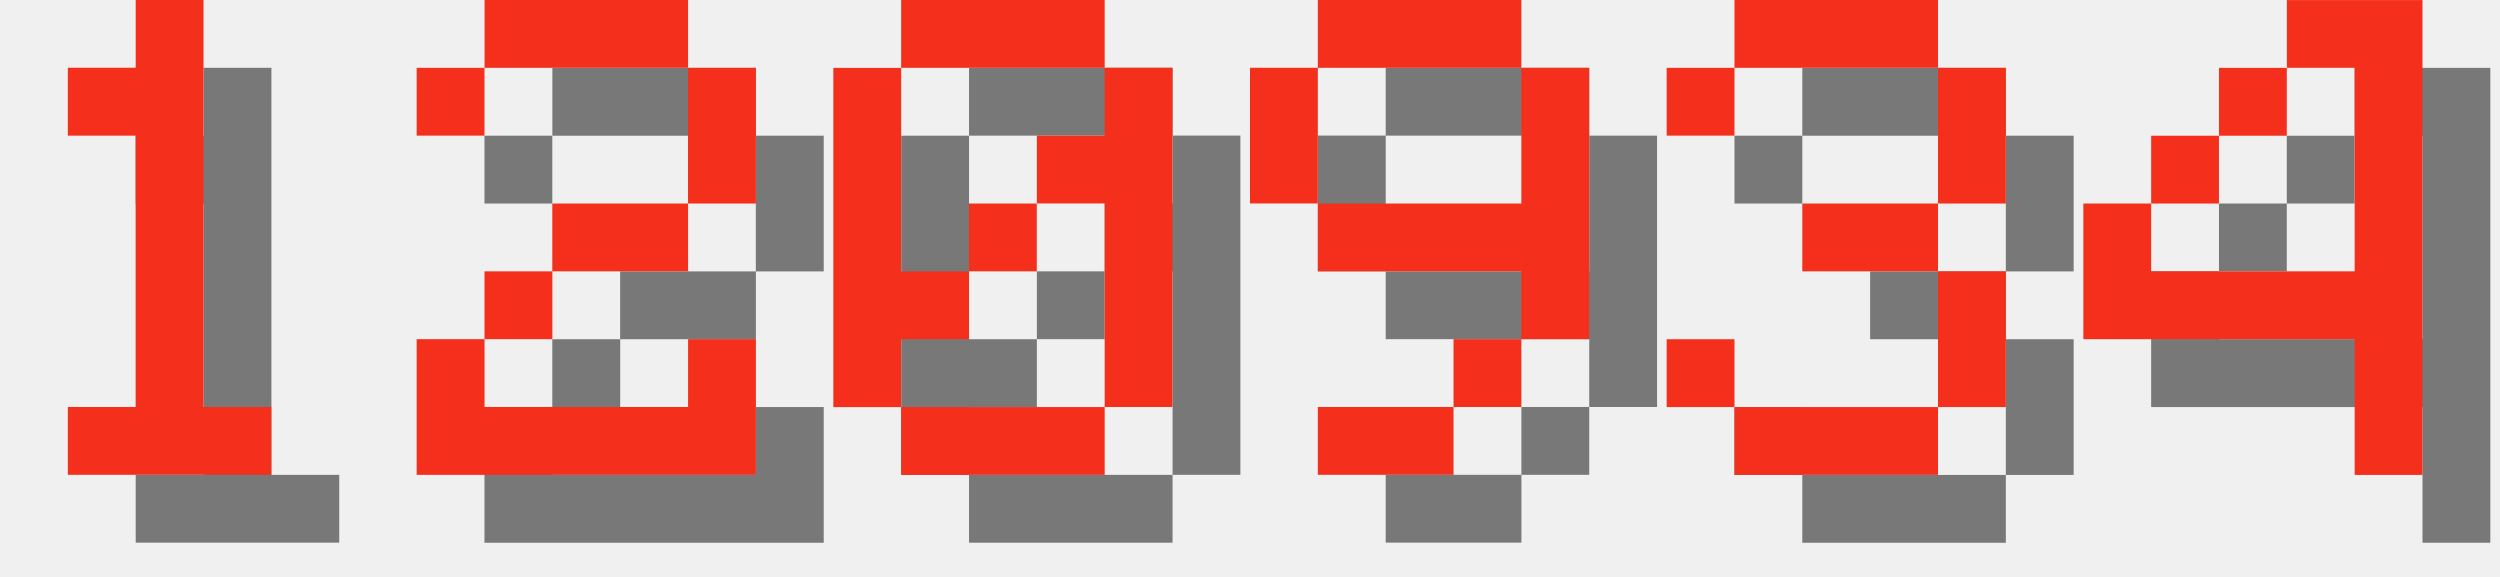
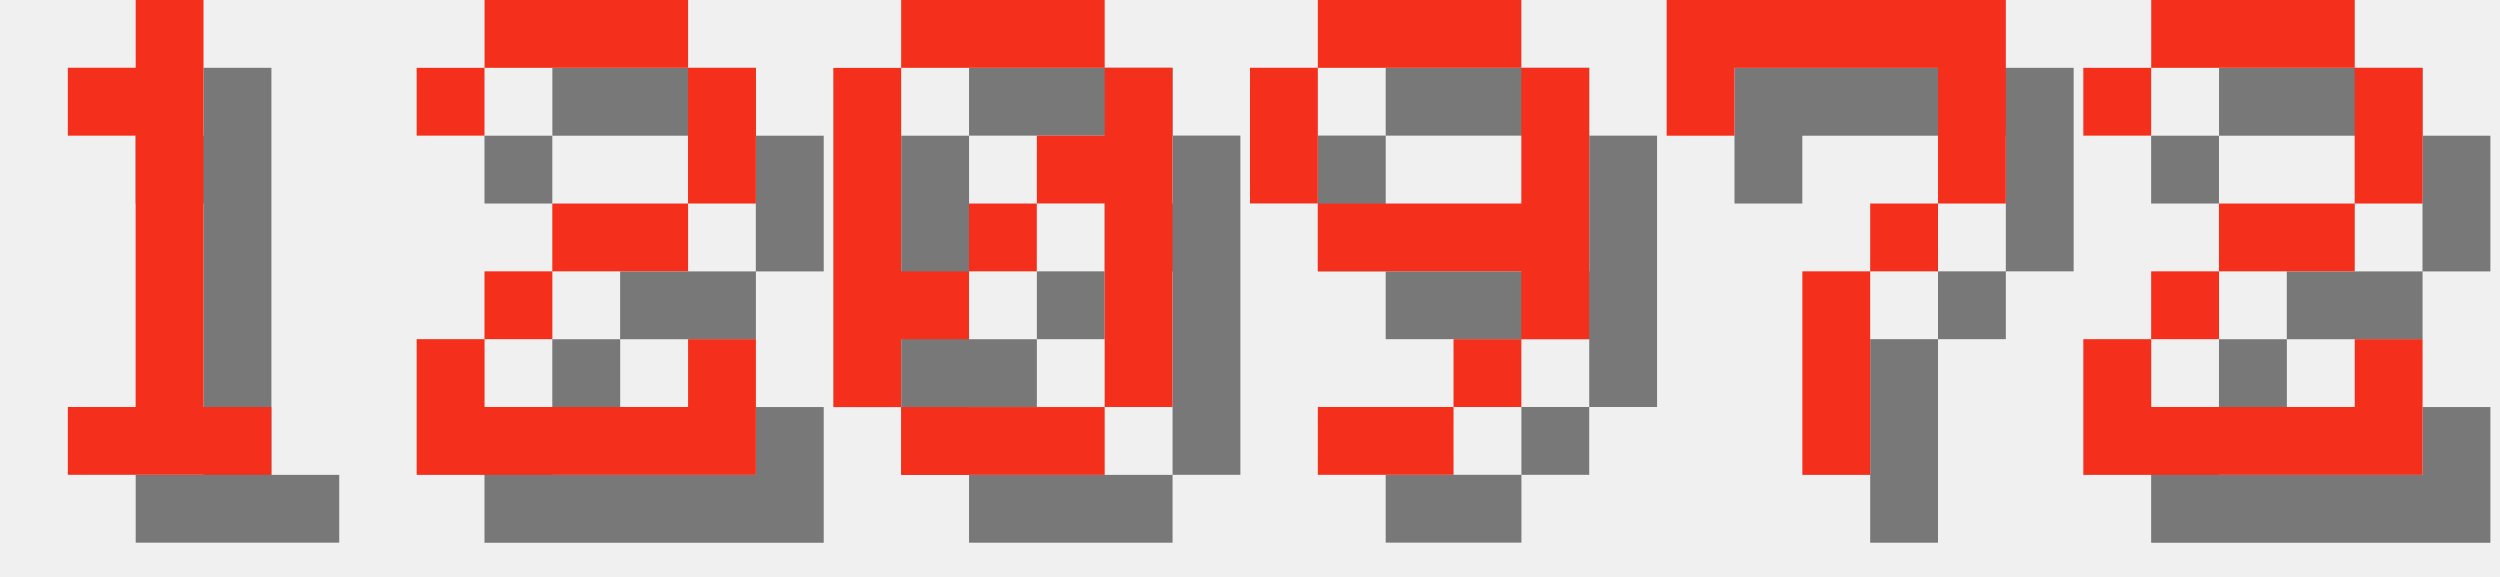
<svg xmlns="http://www.w3.org/2000/svg" version="1.1" width="156.0" height="36">
  <style>
        .text-foreground {
            fill: #F4301C;
        }
        .text-shadow {
            fill: #000000;
            fill-opacity: 0.5;
        }
    </style>
  <g class="digit" id="digit_1" transform="translate(0.0, 0), scale(4)">
    <path id="digit_1_shadow" class="text-shadow" d="m2.117 2.117v1.058h1.058v4.233h-1.058v1.058h3.175v-1.058h-1.058v-6.35h-1.058v1.058h-1.058z" fill-opacity=".5" style="paint-order:stroke fill markers" />
    <path id="digit_1_fg" class="text-foreground" d="m1.058 1.058v1.058h1.058v4.233h-1.058v1.058h3.175v-1.058h-1.058v-6.35h-1.058v1.058h-1.058z" fill="#fff" style="paint-order:stroke fill markers" />
  </g>
  <g class="digit" id="digit_2" transform="translate(26.0, 0), scale(4)">
    <path id="digit_2_shadow" class="text-shadow" d="m1.058 2.117v1.058h1.058v-1.058h3.175v2.117h-2.117v1.058h-1.058v1.058h-1.058v2.117h5.292v-2.117h-1.058v1.058h-3.175v-1.058h1.058v-1.058h2.117v-1.058h1.058v-2.117h-1.058v-1.058h-3.175v1.058h-1.058z" fill-opacity=".5" style="paint-order:stroke fill markers" />
    <path id="digit_2_fg" class="text-foreground" d="m0 1.058v1.058h1.058v-1.058h3.175v2.117h-2.117v1.058h-1.058v1.058h-1.058v2.117h5.292v-2.117h-1.058v1.058h-3.175v-1.058h1.058v-1.058h2.117v-1.058h1.058v-2.117h-1.058v-1.058h-3.175v1.058h-1.058z" fill="#fff" style="paint-order:stroke fill markers" />
  </g>
  <g class="digit" id="digit_0" transform="translate(52.0, 0), scale(4)">
    <path id="digit_0_shadow" class="text-shadow" d="m2.117 1.058v1.058h3.175v-1.058h-3.175zm3.175 1.058v1.058h-1.058v1.058h1.058v3.175h1.058v-5.292h-1.058zm0 5.292h-3.175v1.058h3.175v-1.058zm-3.175 0v-1.058h1.058v-1.058h-1.058v-3.175h-1.058v5.292h1.058zm1.058-2.117h1.058v-1.058h-1.058v1.058z" fill-opacity=".5" style="paint-order:stroke fill markers" />
    <path id="digit_0_fg" class="text-foreground" d="m1.058 0v1.058h3.175v-1.058h-3.175zm3.175 1.058v1.058h-1.058v1.058h1.058v3.175h1.058v-5.292h-1.058zm0 5.292h-3.175v1.058h3.175v-1.058zm-3.175 0v-1.058h1.058v-1.058h-1.058v-3.175h-1.058v5.292h1.058zm1.058-2.117h1.058v-1.058h-1.058v1.058z" fill="#fff" style="paint-order:stroke fill markers" />
  </g>
  <g class="digit" id="digit_9" transform="translate(78.0, 0), scale(4)">
    <path id="digit_9_shadow" class="text-shadow" d="m2.117 1.058v1.058h3.175v-1.058h-3.175zm3.175 1.058v2.117h-3.175v1.058h3.175v1.058h1.058v-4.233h-1.058zm0 4.233h-1.058v1.058h1.058v-1.058zm-1.058 1.058h-2.117v1.058h2.117v-1.058zm-2.117-3.175v-2.117h-1.058v2.117h1.058z" fill-opacity=".5" style="paint-order:stroke fill markers" />
    <path id="digit_9_fg" class="text-foreground" d="m1.058 0v1.058h3.175v-1.058h-3.175zm3.175 1.058v2.117h-3.175v1.058h3.175v1.058h1.058v-4.233h-1.058zm0 4.233h-1.058v1.058h1.058v-1.058zm-1.058 1.058h-2.117v1.058h2.117v-1.058zm-2.117-3.175v-2.117h-1.058v2.117h1.058z" fill="#fff" style="paint-order:stroke fill markers" />
  </g>
-   <g class="digit" id="digit_3" transform="translate(104.0, 0), scale(4)">
-     <path id="digit_3_shadow" class="text-shadow" d="m1.058 2.117v1.058h1.058v-1.058h3.175v2.117h-2.117v1.058h2.117v2.117h-3.175v-1.058h-1.058v1.058h1.058v1.058h3.175v-1.058h1.058v-2.117h-1.058v-1.058h1.058v-2.117h-1.058v-1.058h-3.175v1.058h-1.058z" fill-opacity=".5" style="paint-order:stroke fill markers" />
-     <path id="digit_3_fg" class="text-foreground" d="m0 1.058v1.058h1.058v-1.058h3.175v2.117h-2.117v1.058h2.117v2.117h-3.175v-1.058h-1.058v1.058h1.058v1.058h3.175v-1.058h1.058v-2.117h-1.058v-1.058h1.058v-2.117h-1.058v-1.058h-3.175v1.058h-1.058z" fill="#fff" style="paint-order:stroke fill markers" />
+   <g class="digit" id="digit_7" transform="translate(104.0, 0), scale(4)">
+     <path id="digit_7_shadow" class="text-shadow" d="m1.058 1.058 2e-6 2.117h1.058v-1.058h3.175v1.058l2e-7 1.058h-1.058v1.058h-1.058l4e-7 3.175 1.058 1e-7v-3.175h1.058v-1.058h1.058l5e-7 -1.058v-2.117z" fill-opacity=".5" style="paint-order:stroke fill markers" />
+     <path id="digit_7_fg" class="text-foreground" d="m0 0 2e-6 2.117h1.058v-1.058h3.175v1.058l2e-7 1.058h-1.058v1.058h-1.058l4e-7 3.175 1.058 1e-7v-3.175h1.058v-1.058h1.058l5e-7 -1.058v-2.117z" fill="#fff" style="paint-order:stroke fill markers" />
  </g>
-   <g class="digit" id="digit_4" transform="translate(130.0, 0), scale(4)">
-     <path id="digit_4_shadow" class="text-shadow" d="m4.233 1.058v1.058h1.058v3.175h-3.175v-1.058h-1.058v2.117h4.233v2.117h1.058v-7.408h-2.117zm-2.117 3.175h1.058v-1.058h-1.058v1.058zm1.058-1.058h1.058v-1.058h-1.058v1.058z" fill-opacity=".5" style="paint-order:stroke fill markers" />
-     <path id="digit_4_fg" class="text-foreground" d="m3.175 0v1.058h1.058v3.175h-3.175v-1.058h-1.058v2.117h4.233v2.117h1.058v-7.408h-2.117zm-2.117 3.175h1.058v-1.058h-1.058v1.058zm1.058-1.058h1.058v-1.058h-1.058v1.058z" fill="#fff" style="paint-order:stroke fill markers" />
+   <g class="digit" id="digit_2" transform="translate(130.0, 0), scale(4)">
+     <path id="digit_2_shadow" class="text-shadow" d="m1.058 2.117v1.058h1.058v-1.058h3.175v2.117h-2.117v1.058h-1.058v1.058h-1.058v2.117h5.292v-2.117h-1.058v1.058h-3.175v-1.058h1.058v-1.058h2.117v-1.058h1.058v-2.117h-1.058v-1.058h-3.175v1.058h-1.058z" fill-opacity=".5" style="paint-order:stroke fill markers" />
+     <path id="digit_2_fg" class="text-foreground" d="m0 1.058v1.058h1.058v-1.058h3.175v2.117h-2.117v1.058h-1.058v1.058h-1.058v2.117h5.292v-2.117h-1.058v1.058h-3.175v-1.058h1.058v-1.058h2.117v-1.058h1.058v-2.117h-1.058v-1.058h-3.175v1.058h-1.058z" fill="#fff" style="paint-order:stroke fill markers" />
  </g>
</svg>
